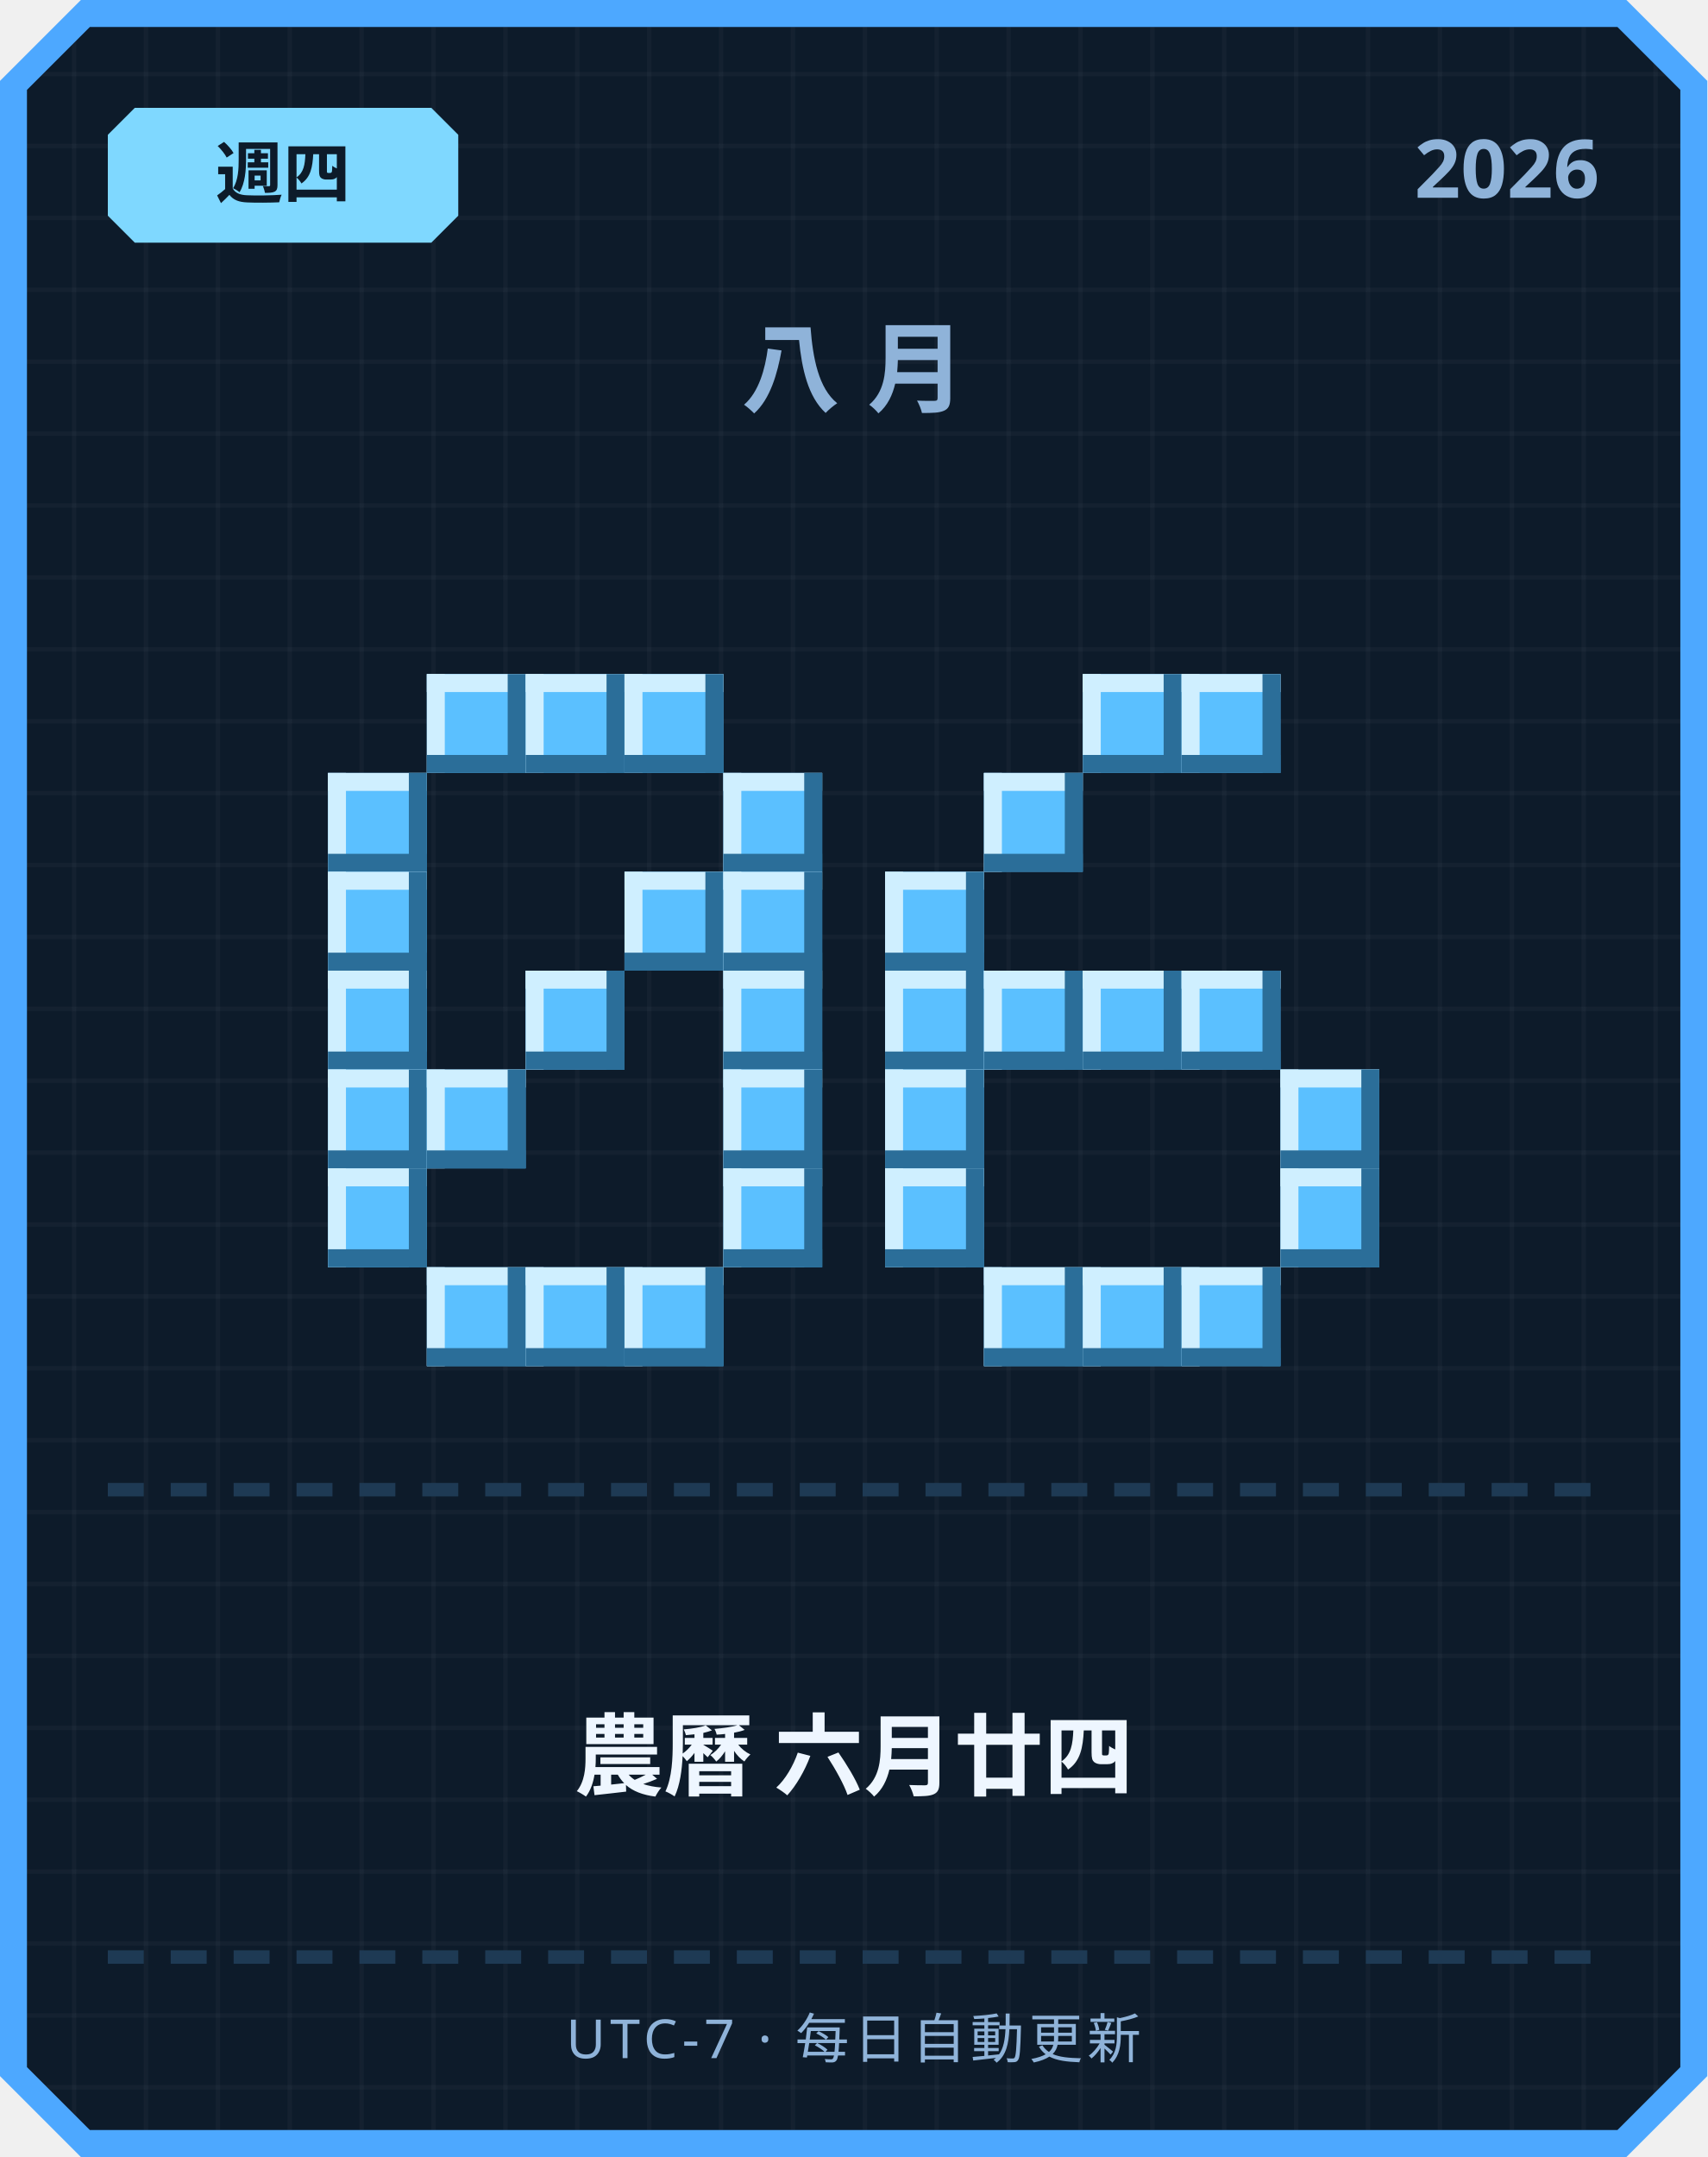
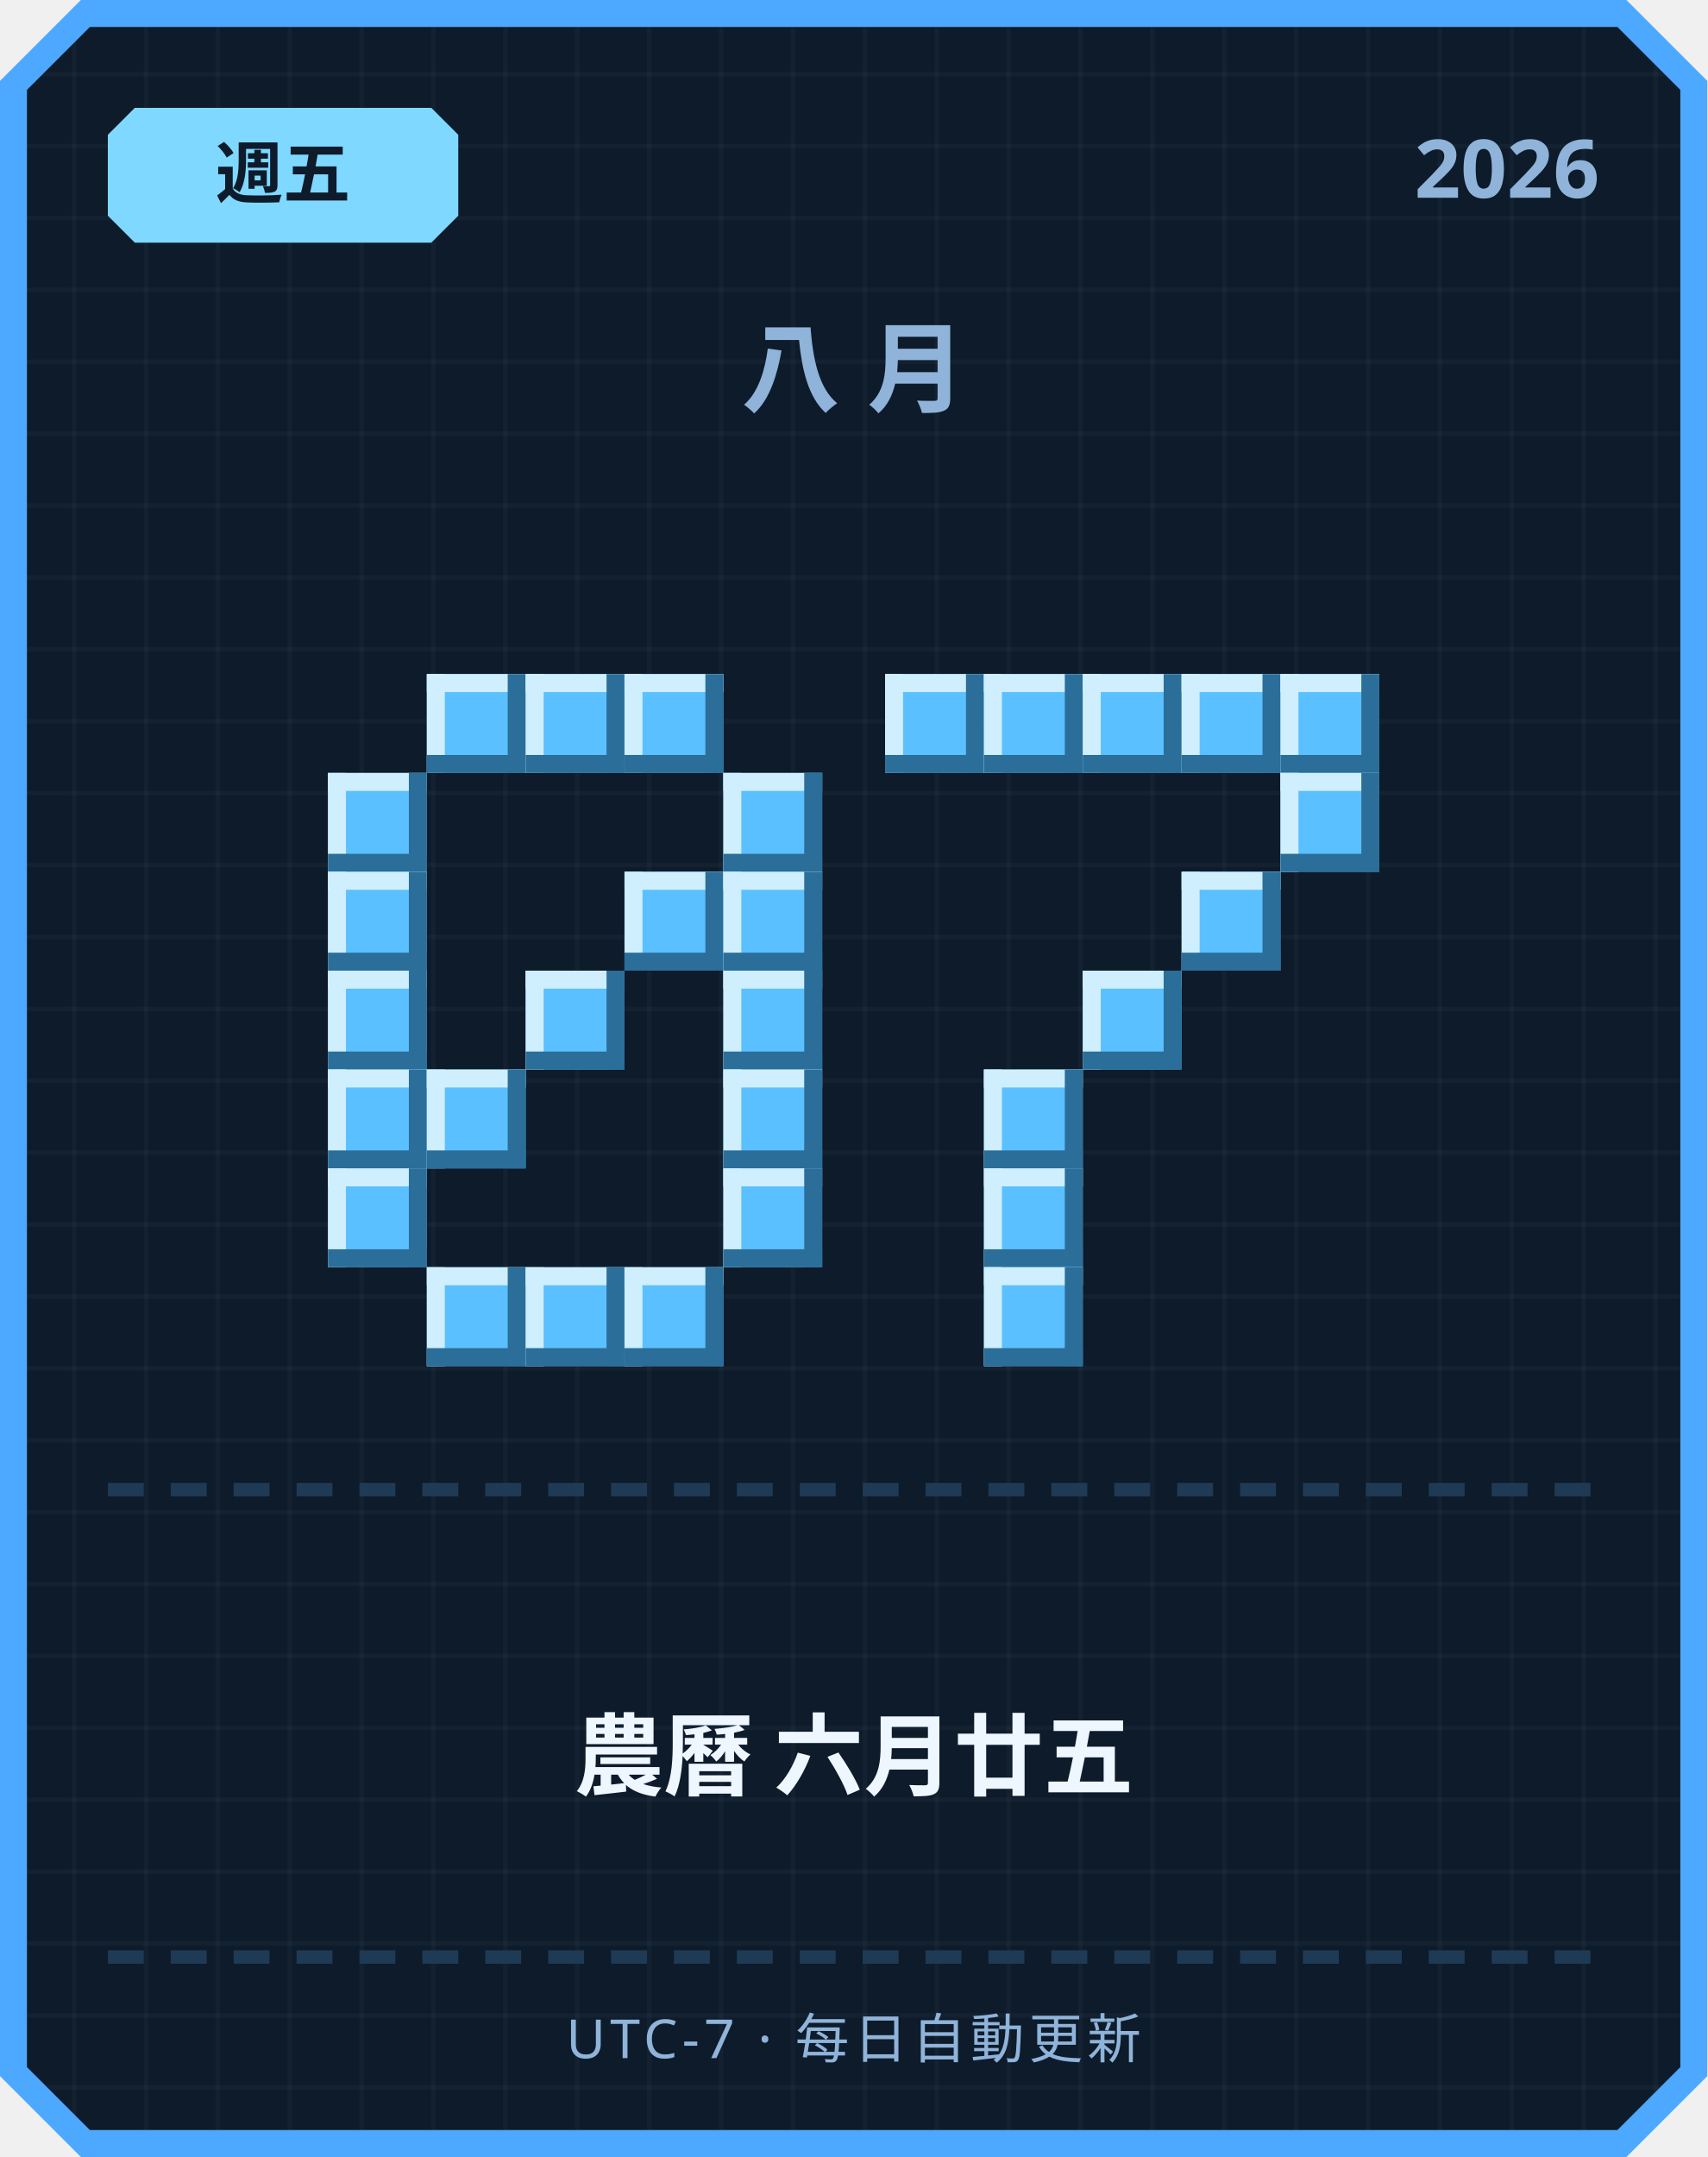
<svg xmlns="http://www.w3.org/2000/svg" width="380" height="480" viewBox="0 0 380 480">
  <defs>
    <pattern id="grid" width="16" height="16" patternUnits="userSpaceOnUse">
      <rect width="16" height="16" fill="#0d1b2a" />
      <rect width="1" height="16" fill="#ffffff" opacity="0.03" />
      <rect width="16" height="1" fill="#ffffff" opacity="0.03" />
    </pattern>
  </defs>
  <path d="M 18,0 L 362,0 L 380,18 L 380,462 L 362,480 L 18,480 L 0,462 L 0,18 Z" fill="#4da8ff" />
  <path d="M 20,6 L 360,6 L 374,20 L 374,460 L 360,474 L 20,474 L 6,460 L 6,20 Z" fill="url(#grid)" />
  <path d="M 30,24 L 96,24 L 102,30 L 102,48 L 96,54 L 30,54 L 24,48 L 24,30 Z" fill="#7fd8ff" />
-   <text x="63" y="44" text-anchor="middle" font-family="'Segoe UI', sans-serif" font-size="15" font-weight="700" fill="#0d1b2a">週四</text>
+   <text x="63" y="44" text-anchor="middle" font-family="'Segoe UI', sans-serif" font-size="15" font-weight="700" fill="#0d1b2a">週五</text>
  <text x="356" y="44" text-anchor="end" font-family="'Segoe UI', sans-serif" font-size="18" font-weight="700" fill="#8fb3d9">2026</text>
  <text x="190" y="90" text-anchor="middle" font-family="'Segoe UI', sans-serif" font-size="22" font-weight="700" letter-spacing="6" fill="#8fb3d9">八月</text>
  <rect x="95" y="150" width="22" height="22" fill="#5bc0ff" />
  <rect x="95" y="150" width="22" height="4" fill="#cfefff" />
  <rect x="95" y="150" width="4" height="22" fill="#cfefff" />
  <rect x="95" y="168" width="22" height="4" fill="#2b6e99" />
  <rect x="113" y="150" width="4" height="22" fill="#2b6e99" />
  <rect x="117" y="150" width="22" height="22" fill="#5bc0ff" />
  <rect x="117" y="150" width="22" height="4" fill="#cfefff" />
  <rect x="117" y="150" width="4" height="22" fill="#cfefff" />
  <rect x="117" y="168" width="22" height="4" fill="#2b6e99" />
  <rect x="135" y="150" width="4" height="22" fill="#2b6e99" />
  <rect x="139" y="150" width="22" height="22" fill="#5bc0ff" />
  <rect x="139" y="150" width="22" height="4" fill="#cfefff" />
  <rect x="139" y="150" width="4" height="22" fill="#cfefff" />
  <rect x="139" y="168" width="22" height="4" fill="#2b6e99" />
  <rect x="157" y="150" width="4" height="22" fill="#2b6e99" />
  <rect x="73" y="172" width="22" height="22" fill="#5bc0ff" />
  <rect x="73" y="172" width="22" height="4" fill="#cfefff" />
  <rect x="73" y="172" width="4" height="22" fill="#cfefff" />
  <rect x="73" y="190" width="22" height="4" fill="#2b6e99" />
  <rect x="91" y="172" width="4" height="22" fill="#2b6e99" />
  <rect x="161" y="172" width="22" height="22" fill="#5bc0ff" />
  <rect x="161" y="172" width="22" height="4" fill="#cfefff" />
  <rect x="161" y="172" width="4" height="22" fill="#cfefff" />
  <rect x="161" y="190" width="22" height="4" fill="#2b6e99" />
  <rect x="179" y="172" width="4" height="22" fill="#2b6e99" />
  <rect x="73" y="194" width="22" height="22" fill="#5bc0ff" />
  <rect x="73" y="194" width="22" height="4" fill="#cfefff" />
  <rect x="73" y="194" width="4" height="22" fill="#cfefff" />
  <rect x="73" y="212" width="22" height="4" fill="#2b6e99" />
  <rect x="91" y="194" width="4" height="22" fill="#2b6e99" />
  <rect x="139" y="194" width="22" height="22" fill="#5bc0ff" />
  <rect x="139" y="194" width="22" height="4" fill="#cfefff" />
  <rect x="139" y="194" width="4" height="22" fill="#cfefff" />
  <rect x="139" y="212" width="22" height="4" fill="#2b6e99" />
  <rect x="157" y="194" width="4" height="22" fill="#2b6e99" />
  <rect x="161" y="194" width="22" height="22" fill="#5bc0ff" />
  <rect x="161" y="194" width="22" height="4" fill="#cfefff" />
  <rect x="161" y="194" width="4" height="22" fill="#cfefff" />
  <rect x="161" y="212" width="22" height="4" fill="#2b6e99" />
  <rect x="179" y="194" width="4" height="22" fill="#2b6e99" />
  <rect x="73" y="216" width="22" height="22" fill="#5bc0ff" />
  <rect x="73" y="216" width="22" height="4" fill="#cfefff" />
  <rect x="73" y="216" width="4" height="22" fill="#cfefff" />
  <rect x="73" y="234" width="22" height="4" fill="#2b6e99" />
  <rect x="91" y="216" width="4" height="22" fill="#2b6e99" />
  <rect x="117" y="216" width="22" height="22" fill="#5bc0ff" />
  <rect x="117" y="216" width="22" height="4" fill="#cfefff" />
  <rect x="117" y="216" width="4" height="22" fill="#cfefff" />
  <rect x="117" y="234" width="22" height="4" fill="#2b6e99" />
  <rect x="135" y="216" width="4" height="22" fill="#2b6e99" />
  <rect x="161" y="216" width="22" height="22" fill="#5bc0ff" />
  <rect x="161" y="216" width="22" height="4" fill="#cfefff" />
  <rect x="161" y="216" width="4" height="22" fill="#cfefff" />
  <rect x="161" y="234" width="22" height="4" fill="#2b6e99" />
  <rect x="179" y="216" width="4" height="22" fill="#2b6e99" />
  <rect x="73" y="238" width="22" height="22" fill="#5bc0ff" />
  <rect x="73" y="238" width="22" height="4" fill="#cfefff" />
  <rect x="73" y="238" width="4" height="22" fill="#cfefff" />
  <rect x="73" y="256" width="22" height="4" fill="#2b6e99" />
  <rect x="91" y="238" width="4" height="22" fill="#2b6e99" />
  <rect x="95" y="238" width="22" height="22" fill="#5bc0ff" />
  <rect x="95" y="238" width="22" height="4" fill="#cfefff" />
  <rect x="95" y="238" width="4" height="22" fill="#cfefff" />
  <rect x="95" y="256" width="22" height="4" fill="#2b6e99" />
  <rect x="113" y="238" width="4" height="22" fill="#2b6e99" />
  <rect x="161" y="238" width="22" height="22" fill="#5bc0ff" />
  <rect x="161" y="238" width="22" height="4" fill="#cfefff" />
  <rect x="161" y="238" width="4" height="22" fill="#cfefff" />
  <rect x="161" y="256" width="22" height="4" fill="#2b6e99" />
  <rect x="179" y="238" width="4" height="22" fill="#2b6e99" />
  <rect x="73" y="260" width="22" height="22" fill="#5bc0ff" />
  <rect x="73" y="260" width="22" height="4" fill="#cfefff" />
  <rect x="73" y="260" width="4" height="22" fill="#cfefff" />
  <rect x="73" y="278" width="22" height="4" fill="#2b6e99" />
  <rect x="91" y="260" width="4" height="22" fill="#2b6e99" />
  <rect x="161" y="260" width="22" height="22" fill="#5bc0ff" />
  <rect x="161" y="260" width="22" height="4" fill="#cfefff" />
  <rect x="161" y="260" width="4" height="22" fill="#cfefff" />
  <rect x="161" y="278" width="22" height="4" fill="#2b6e99" />
  <rect x="179" y="260" width="4" height="22" fill="#2b6e99" />
  <rect x="95" y="282" width="22" height="22" fill="#5bc0ff" />
  <rect x="95" y="282" width="22" height="4" fill="#cfefff" />
  <rect x="95" y="282" width="4" height="22" fill="#cfefff" />
  <rect x="95" y="300" width="22" height="4" fill="#2b6e99" />
  <rect x="113" y="282" width="4" height="22" fill="#2b6e99" />
  <rect x="117" y="282" width="22" height="22" fill="#5bc0ff" />
  <rect x="117" y="282" width="22" height="4" fill="#cfefff" />
  <rect x="117" y="282" width="4" height="22" fill="#cfefff" />
  <rect x="117" y="300" width="22" height="4" fill="#2b6e99" />
  <rect x="135" y="282" width="4" height="22" fill="#2b6e99" />
  <rect x="139" y="282" width="22" height="22" fill="#5bc0ff" />
  <rect x="139" y="282" width="22" height="4" fill="#cfefff" />
  <rect x="139" y="282" width="4" height="22" fill="#cfefff" />
  <rect x="139" y="300" width="22" height="4" fill="#2b6e99" />
  <rect x="157" y="282" width="4" height="22" fill="#2b6e99" />
+   <rect x="197" y="150" width="22" height="22" fill="#5bc0ff" />
+   <rect x="197" y="150" width="22" height="4" fill="#cfefff" />
+   <rect x="197" y="150" width="4" height="22" fill="#cfefff" />
+   <rect x="197" y="168" width="22" height="4" fill="#2b6e99" />
+   <rect x="215" y="150" width="4" height="22" fill="#2b6e99" />
+   <rect x="219" y="150" width="22" height="22" fill="#5bc0ff" />
+   <rect x="219" y="150" width="22" height="4" fill="#cfefff" />
+   <rect x="219" y="150" width="4" height="22" fill="#cfefff" />
+   <rect x="219" y="168" width="22" height="4" fill="#2b6e99" />
+   <rect x="237" y="150" width="4" height="22" fill="#2b6e99" />
  <rect x="241" y="150" width="22" height="22" fill="#5bc0ff" />
  <rect x="241" y="150" width="22" height="4" fill="#cfefff" />
  <rect x="241" y="150" width="4" height="22" fill="#cfefff" />
  <rect x="241" y="168" width="22" height="4" fill="#2b6e99" />
  <rect x="259" y="150" width="4" height="22" fill="#2b6e99" />
  <rect x="263" y="150" width="22" height="22" fill="#5bc0ff" />
  <rect x="263" y="150" width="22" height="4" fill="#cfefff" />
  <rect x="263" y="150" width="4" height="22" fill="#cfefff" />
  <rect x="263" y="168" width="22" height="4" fill="#2b6e99" />
  <rect x="281" y="150" width="4" height="22" fill="#2b6e99" />
-   <rect x="219" y="172" width="22" height="22" fill="#5bc0ff" />
-   <rect x="219" y="172" width="22" height="4" fill="#cfefff" />
-   <rect x="219" y="172" width="4" height="22" fill="#cfefff" />
-   <rect x="219" y="190" width="22" height="4" fill="#2b6e99" />
-   <rect x="237" y="172" width="4" height="22" fill="#2b6e99" />
-   <rect x="197" y="194" width="22" height="22" fill="#5bc0ff" />
-   <rect x="197" y="194" width="22" height="4" fill="#cfefff" />
-   <rect x="197" y="194" width="4" height="22" fill="#cfefff" />
-   <rect x="197" y="212" width="22" height="4" fill="#2b6e99" />
-   <rect x="215" y="194" width="4" height="22" fill="#2b6e99" />
-   <rect x="197" y="216" width="22" height="22" fill="#5bc0ff" />
-   <rect x="197" y="216" width="22" height="4" fill="#cfefff" />
-   <rect x="197" y="216" width="4" height="22" fill="#cfefff" />
-   <rect x="197" y="234" width="22" height="4" fill="#2b6e99" />
-   <rect x="215" y="216" width="4" height="22" fill="#2b6e99" />
-   <rect x="219" y="216" width="22" height="22" fill="#5bc0ff" />
-   <rect x="219" y="216" width="22" height="4" fill="#cfefff" />
-   <rect x="219" y="216" width="4" height="22" fill="#cfefff" />
-   <rect x="219" y="234" width="22" height="4" fill="#2b6e99" />
-   <rect x="237" y="216" width="4" height="22" fill="#2b6e99" />
+   <rect x="285" y="150" width="22" height="22" fill="#5bc0ff" />
+   <rect x="285" y="150" width="22" height="4" fill="#cfefff" />
+   <rect x="285" y="150" width="4" height="22" fill="#cfefff" />
+   <rect x="285" y="168" width="22" height="4" fill="#2b6e99" />
+   <rect x="303" y="150" width="4" height="22" fill="#2b6e99" />
+   <rect x="285" y="172" width="22" height="22" fill="#5bc0ff" />
+   <rect x="285" y="172" width="22" height="4" fill="#cfefff" />
+   <rect x="285" y="172" width="4" height="22" fill="#cfefff" />
+   <rect x="285" y="190" width="22" height="4" fill="#2b6e99" />
+   <rect x="303" y="172" width="4" height="22" fill="#2b6e99" />
+   <rect x="263" y="194" width="22" height="22" fill="#5bc0ff" />
+   <rect x="263" y="194" width="22" height="4" fill="#cfefff" />
+   <rect x="263" y="194" width="4" height="22" fill="#cfefff" />
+   <rect x="263" y="212" width="22" height="4" fill="#2b6e99" />
+   <rect x="281" y="194" width="4" height="22" fill="#2b6e99" />
  <rect x="241" y="216" width="22" height="22" fill="#5bc0ff" />
  <rect x="241" y="216" width="22" height="4" fill="#cfefff" />
  <rect x="241" y="216" width="4" height="22" fill="#cfefff" />
  <rect x="241" y="234" width="22" height="4" fill="#2b6e99" />
  <rect x="259" y="216" width="4" height="22" fill="#2b6e99" />
-   <rect x="263" y="216" width="22" height="22" fill="#5bc0ff" />
-   <rect x="263" y="216" width="22" height="4" fill="#cfefff" />
-   <rect x="263" y="216" width="4" height="22" fill="#cfefff" />
-   <rect x="263" y="234" width="22" height="4" fill="#2b6e99" />
-   <rect x="281" y="216" width="4" height="22" fill="#2b6e99" />
-   <rect x="197" y="238" width="22" height="22" fill="#5bc0ff" />
-   <rect x="197" y="238" width="22" height="4" fill="#cfefff" />
-   <rect x="197" y="238" width="4" height="22" fill="#cfefff" />
-   <rect x="197" y="256" width="22" height="4" fill="#2b6e99" />
-   <rect x="215" y="238" width="4" height="22" fill="#2b6e99" />
-   <rect x="285" y="238" width="22" height="22" fill="#5bc0ff" />
-   <rect x="285" y="238" width="22" height="4" fill="#cfefff" />
-   <rect x="285" y="238" width="4" height="22" fill="#cfefff" />
-   <rect x="285" y="256" width="22" height="4" fill="#2b6e99" />
-   <rect x="303" y="238" width="4" height="22" fill="#2b6e99" />
-   <rect x="197" y="260" width="22" height="22" fill="#5bc0ff" />
-   <rect x="197" y="260" width="22" height="4" fill="#cfefff" />
-   <rect x="197" y="260" width="4" height="22" fill="#cfefff" />
-   <rect x="197" y="278" width="22" height="4" fill="#2b6e99" />
-   <rect x="215" y="260" width="4" height="22" fill="#2b6e99" />
-   <rect x="285" y="260" width="22" height="22" fill="#5bc0ff" />
-   <rect x="285" y="260" width="22" height="4" fill="#cfefff" />
-   <rect x="285" y="260" width="4" height="22" fill="#cfefff" />
-   <rect x="285" y="278" width="22" height="4" fill="#2b6e99" />
-   <rect x="303" y="260" width="4" height="22" fill="#2b6e99" />
+   <rect x="219" y="238" width="22" height="22" fill="#5bc0ff" />
+   <rect x="219" y="238" width="22" height="4" fill="#cfefff" />
+   <rect x="219" y="238" width="4" height="22" fill="#cfefff" />
+   <rect x="219" y="256" width="22" height="4" fill="#2b6e99" />
+   <rect x="237" y="238" width="4" height="22" fill="#2b6e99" />
+   <rect x="219" y="260" width="22" height="22" fill="#5bc0ff" />
+   <rect x="219" y="260" width="22" height="4" fill="#cfefff" />
+   <rect x="219" y="260" width="4" height="22" fill="#cfefff" />
+   <rect x="219" y="278" width="22" height="4" fill="#2b6e99" />
+   <rect x="237" y="260" width="4" height="22" fill="#2b6e99" />
  <rect x="219" y="282" width="22" height="22" fill="#5bc0ff" />
  <rect x="219" y="282" width="22" height="4" fill="#cfefff" />
  <rect x="219" y="282" width="4" height="22" fill="#cfefff" />
  <rect x="219" y="300" width="22" height="4" fill="#2b6e99" />
  <rect x="237" y="282" width="4" height="22" fill="#2b6e99" />
-   <rect x="241" y="282" width="22" height="22" fill="#5bc0ff" />
-   <rect x="241" y="282" width="22" height="4" fill="#cfefff" />
-   <rect x="241" y="282" width="4" height="22" fill="#cfefff" />
-   <rect x="241" y="300" width="22" height="4" fill="#2b6e99" />
-   <rect x="259" y="282" width="4" height="22" fill="#2b6e99" />
-   <rect x="263" y="282" width="22" height="22" fill="#5bc0ff" />
-   <rect x="263" y="282" width="22" height="4" fill="#cfefff" />
-   <rect x="263" y="282" width="4" height="22" fill="#cfefff" />
-   <rect x="263" y="300" width="22" height="4" fill="#2b6e99" />
-   <rect x="281" y="282" width="4" height="22" fill="#2b6e99" />
  <rect x="24" y="330" width="8" height="3" fill="#1e3a54" />
  <rect x="38" y="330" width="8" height="3" fill="#1e3a54" />
  <rect x="52" y="330" width="8" height="3" fill="#1e3a54" />
  <rect x="66" y="330" width="8" height="3" fill="#1e3a54" />
  <rect x="80" y="330" width="8" height="3" fill="#1e3a54" />
  <rect x="94" y="330" width="8" height="3" fill="#1e3a54" />
  <rect x="108" y="330" width="8" height="3" fill="#1e3a54" />
  <rect x="122" y="330" width="8" height="3" fill="#1e3a54" />
  <rect x="136" y="330" width="8" height="3" fill="#1e3a54" />
  <rect x="150" y="330" width="8" height="3" fill="#1e3a54" />
  <rect x="164" y="330" width="8" height="3" fill="#1e3a54" />
  <rect x="178" y="330" width="8" height="3" fill="#1e3a54" />
  <rect x="192" y="330" width="8" height="3" fill="#1e3a54" />
  <rect x="206" y="330" width="8" height="3" fill="#1e3a54" />
  <rect x="220" y="330" width="8" height="3" fill="#1e3a54" />
  <rect x="234" y="330" width="8" height="3" fill="#1e3a54" />
  <rect x="248" y="330" width="8" height="3" fill="#1e3a54" />
  <rect x="262" y="330" width="8" height="3" fill="#1e3a54" />
  <rect x="276" y="330" width="8" height="3" fill="#1e3a54" />
  <rect x="290" y="330" width="8" height="3" fill="#1e3a54" />
  <rect x="304" y="330" width="8" height="3" fill="#1e3a54" />
  <rect x="318" y="330" width="8" height="3" fill="#1e3a54" />
  <rect x="332" y="330" width="8" height="3" fill="#1e3a54" />
  <rect x="346" y="330" width="8" height="3" fill="#1e3a54" />
-   <text x="190" y="398" text-anchor="middle" font-family="'Segoe UI', 'Microsoft JhengHei', sans-serif" font-size="20" font-weight="700" fill="#eef6ff">農曆 六月廿四</text>
+   <text x="190" y="398" text-anchor="middle" font-family="'Segoe UI', 'Microsoft JhengHei', sans-serif" font-size="20" font-weight="700" fill="#eef6ff">農曆 六月廿五</text>
  <rect x="24" y="434" width="8" height="3" fill="#1e3a54" />
  <rect x="38" y="434" width="8" height="3" fill="#1e3a54" />
  <rect x="52" y="434" width="8" height="3" fill="#1e3a54" />
  <rect x="66" y="434" width="8" height="3" fill="#1e3a54" />
  <rect x="80" y="434" width="8" height="3" fill="#1e3a54" />
  <rect x="94" y="434" width="8" height="3" fill="#1e3a54" />
  <rect x="108" y="434" width="8" height="3" fill="#1e3a54" />
  <rect x="122" y="434" width="8" height="3" fill="#1e3a54" />
  <rect x="136" y="434" width="8" height="3" fill="#1e3a54" />
  <rect x="150" y="434" width="8" height="3" fill="#1e3a54" />
  <rect x="164" y="434" width="8" height="3" fill="#1e3a54" />
  <rect x="178" y="434" width="8" height="3" fill="#1e3a54" />
  <rect x="192" y="434" width="8" height="3" fill="#1e3a54" />
  <rect x="206" y="434" width="8" height="3" fill="#1e3a54" />
  <rect x="220" y="434" width="8" height="3" fill="#1e3a54" />
  <rect x="234" y="434" width="8" height="3" fill="#1e3a54" />
  <rect x="248" y="434" width="8" height="3" fill="#1e3a54" />
  <rect x="262" y="434" width="8" height="3" fill="#1e3a54" />
  <rect x="276" y="434" width="8" height="3" fill="#1e3a54" />
  <rect x="290" y="434" width="8" height="3" fill="#1e3a54" />
  <rect x="304" y="434" width="8" height="3" fill="#1e3a54" />
  <rect x="318" y="434" width="8" height="3" fill="#1e3a54" />
  <rect x="332" y="434" width="8" height="3" fill="#1e3a54" />
  <rect x="346" y="434" width="8" height="3" fill="#1e3a54" />
  <text x="190" y="458" text-anchor="middle" font-family="'Segoe UI', sans-serif" font-size="12" letter-spacing="1" fill="#8fb3d9">UTC-7 · 每日自動更新</text>
</svg>
